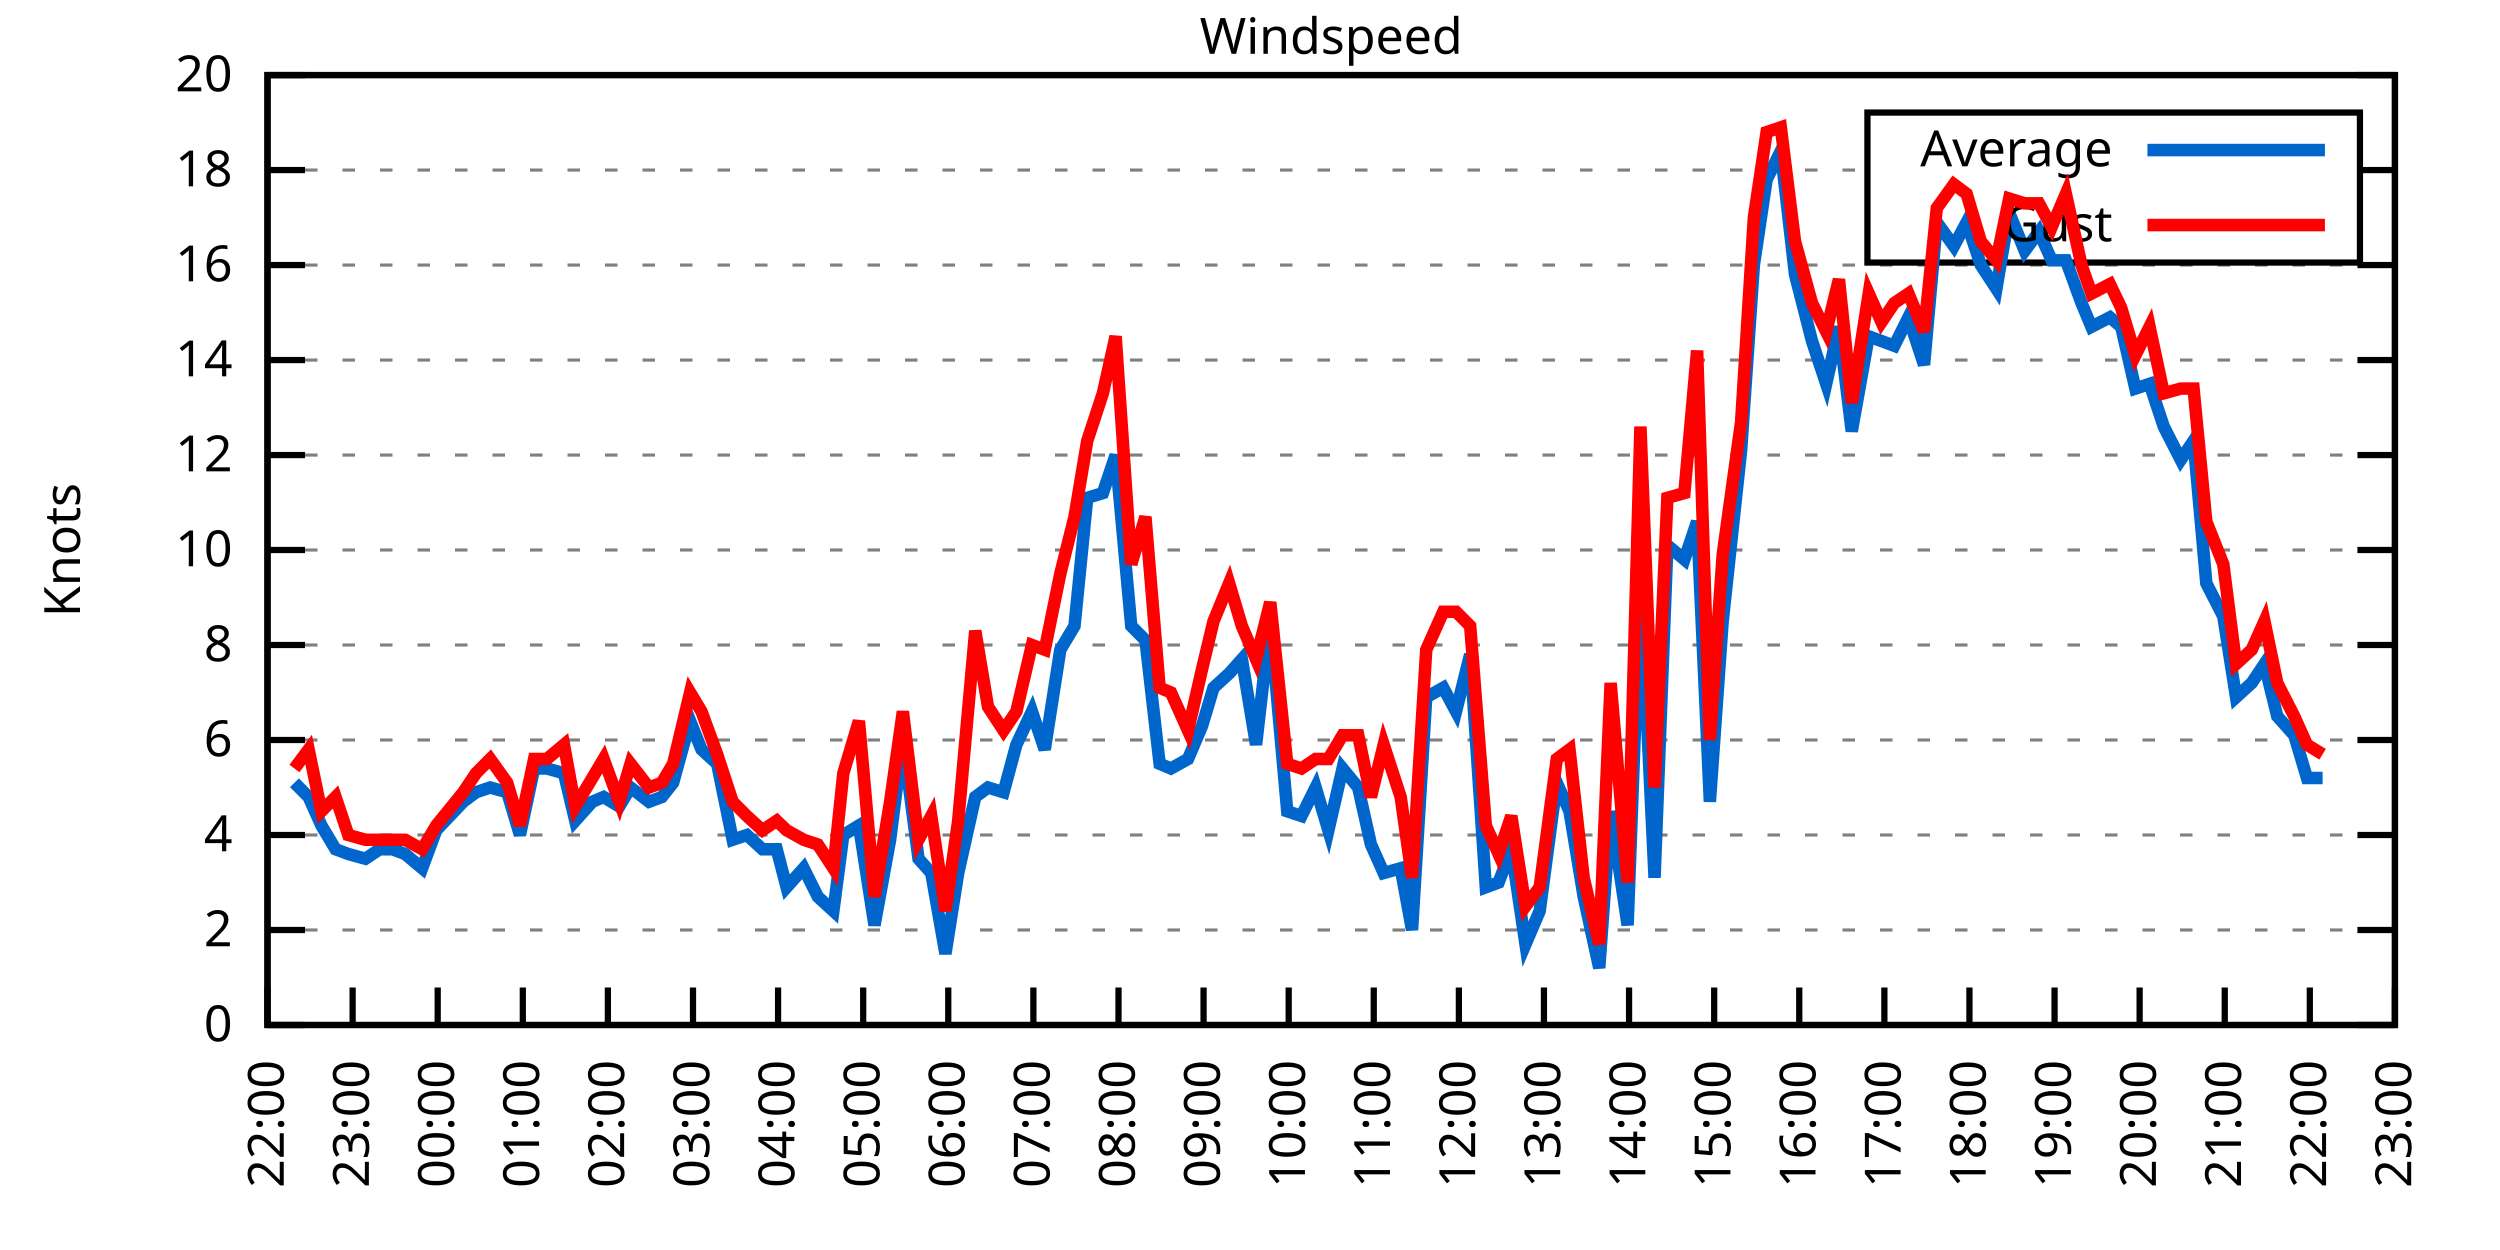
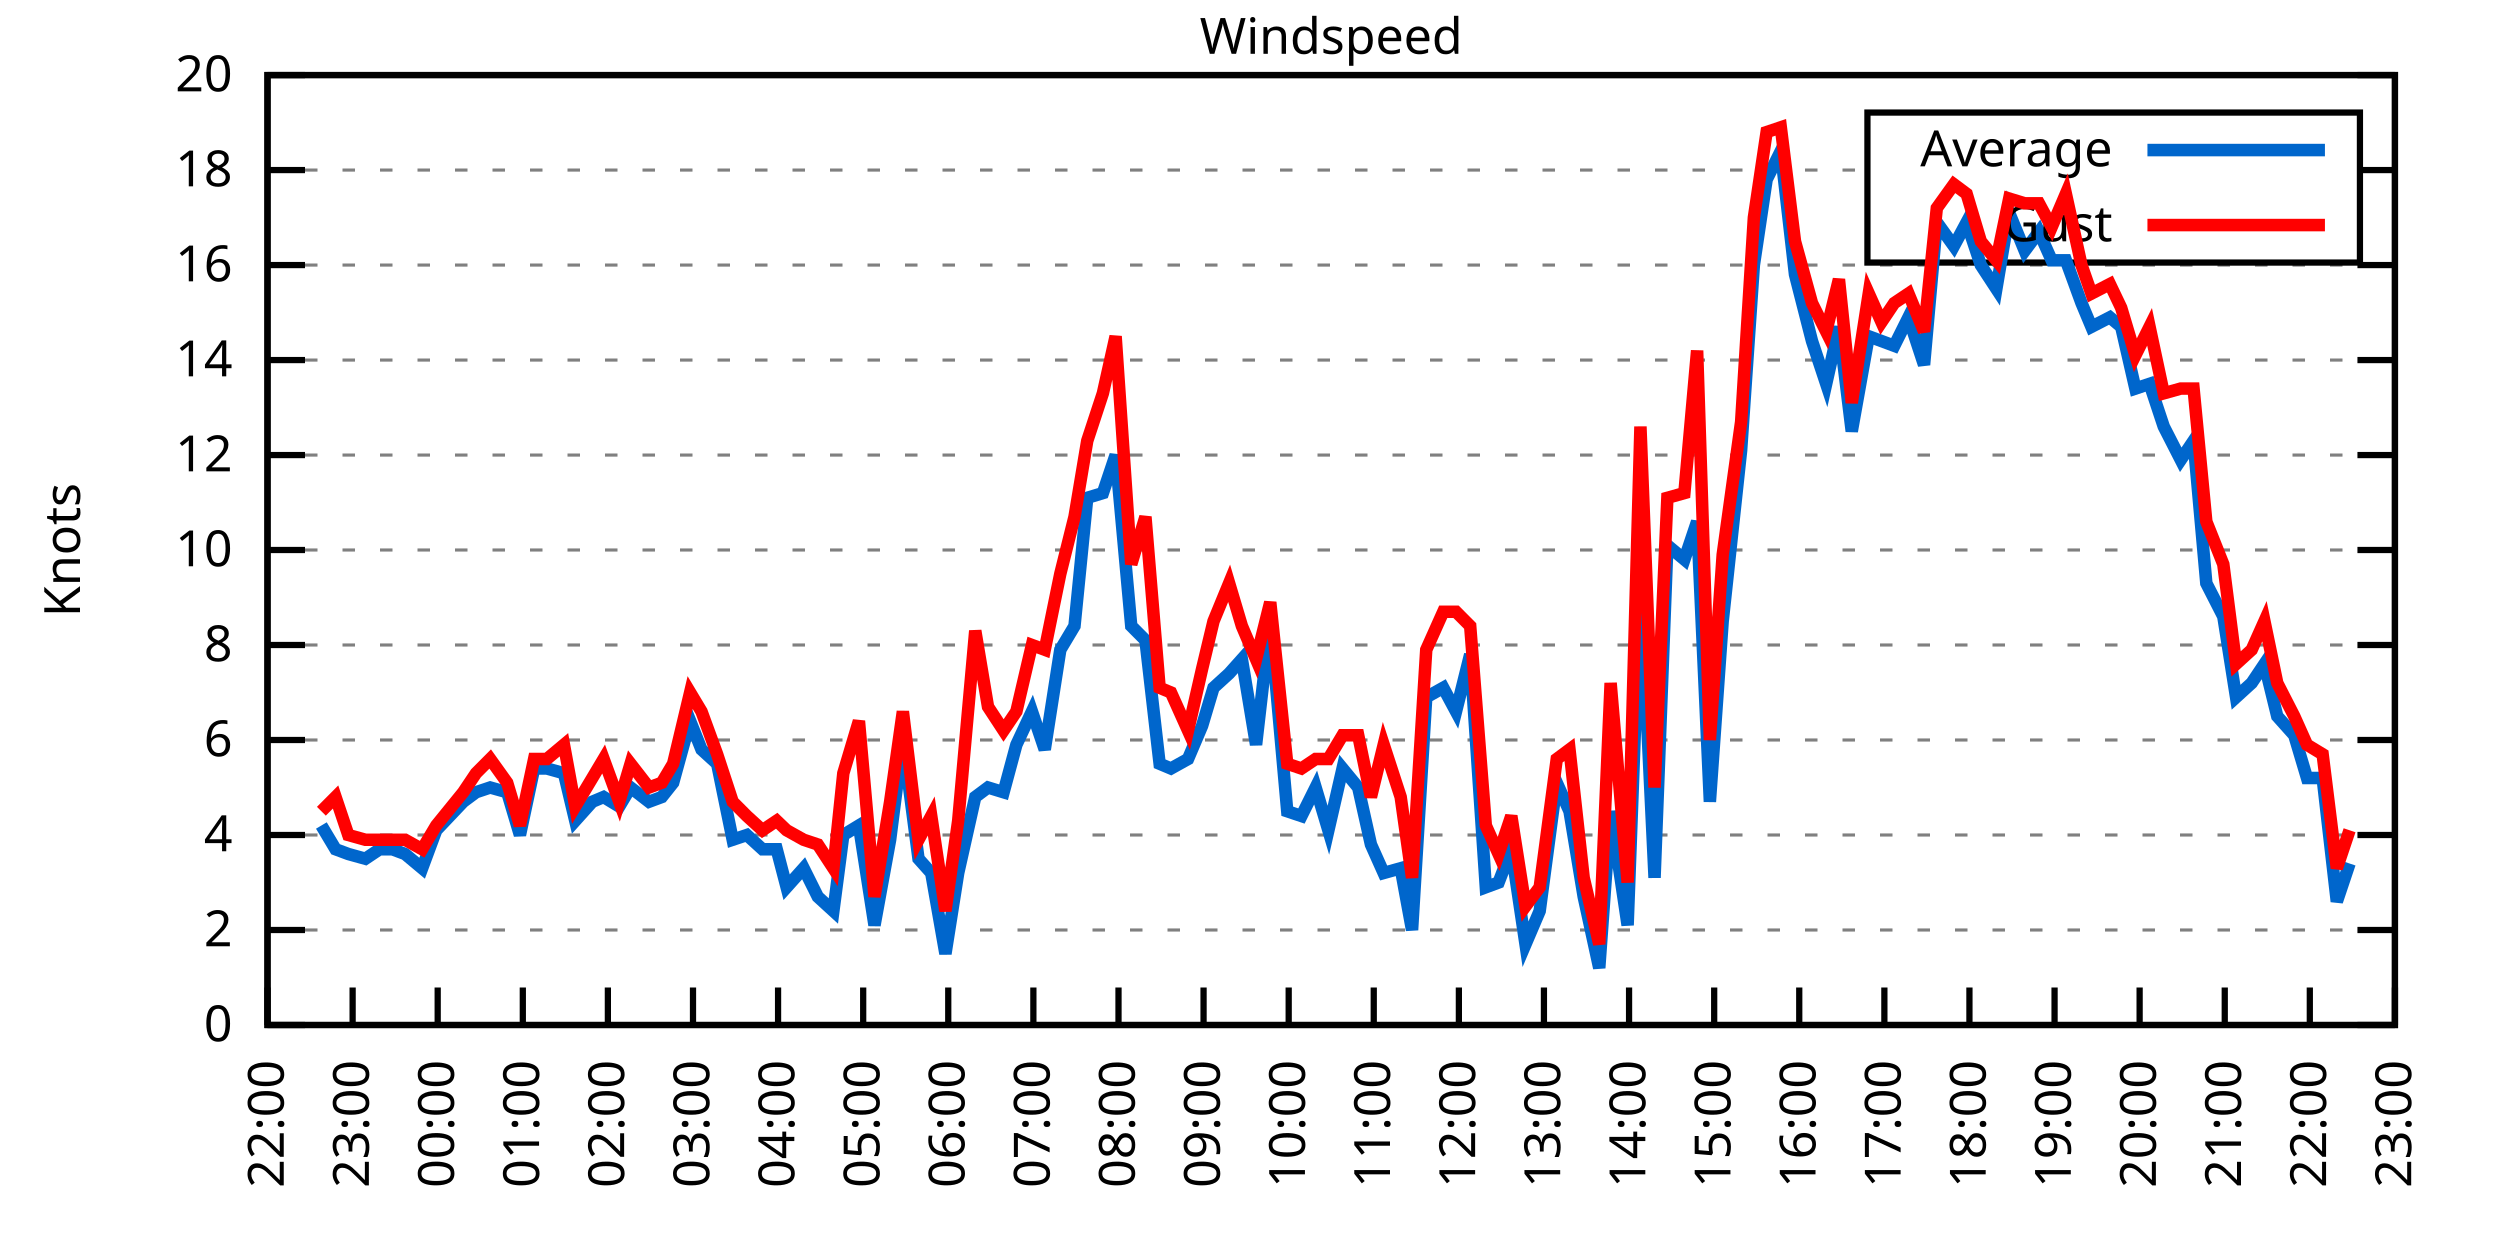
<svg xmlns="http://www.w3.org/2000/svg" xmlns:xlink="http://www.w3.org/1999/xlink" width="400" height="200" viewBox="0 0 400 200">
  <g id="gnuplot_canvas">
    <rect x="0" y="0" width="400" height="200" fill="none" />
    <defs>
      <circle id="gpDot" r="0.5" stroke-width="0.5" stroke="currentColor" />
      <path id="gpPt0" stroke-width="0.333" stroke="currentColor" d="M-1,0 h2 M0,-1 v2" />
      <path id="gpPt1" stroke-width="0.333" stroke="currentColor" d="M-1,-1 L1,1 M1,-1 L-1,1" />
      <path id="gpPt2" stroke-width="0.333" stroke="currentColor" d="M-1,0 L1,0 M0,-1 L0,1 M-1,-1 L1,1 M-1,1 L1,-1" />
      <rect id="gpPt3" stroke-width="0.333" stroke="currentColor" x="-1" y="-1" width="2" height="2" />
      <rect id="gpPt4" stroke-width="0.333" stroke="currentColor" fill="currentColor" x="-1" y="-1" width="2" height="2" />
      <circle id="gpPt5" stroke-width="0.333" stroke="currentColor" cx="0" cy="0" r="1" />
      <use xlink:href="#gpPt5" id="gpPt6" fill="currentColor" stroke="none" />
      <path id="gpPt7" stroke-width="0.333" stroke="currentColor" d="M0,-1.33 L-1.33,0.67 L1.33,0.67 z" />
      <use xlink:href="#gpPt7" id="gpPt8" fill="currentColor" stroke="none" />
      <use xlink:href="#gpPt7" id="gpPt9" stroke="currentColor" transform="rotate(180)" />
      <use xlink:href="#gpPt9" id="gpPt10" fill="currentColor" stroke="none" />
      <use xlink:href="#gpPt3" id="gpPt11" stroke="currentColor" transform="rotate(45)" />
      <use xlink:href="#gpPt11" id="gpPt12" fill="currentColor" stroke="none" />
      <path id="gpPt13" stroke-width="0.333" stroke="currentColor" d="M0,1.330 L1.265,0.411 L0.782,-1.067 L-0.782,-1.076 L-1.265,0.411 z" />
      <use xlink:href="#gpPt13" id="gpPt14" fill="currentColor" stroke="none" />
      <filter id="textbox" filterUnits="objectBoundingBox" x="0" y="0" height="1" width="1">
        <feFlood flood-color="white" flood-opacity="1" result="bgnd" />
        <feComposite in="SourceGraphic" in2="bgnd" operator="atop" />
      </filter>
      <filter id="greybox" filterUnits="objectBoundingBox" x="0" y="0" height="1" width="1">
        <feFlood flood-color="lightgrey" flood-opacity="1" result="grey" />
        <feComposite in="SourceGraphic" in2="grey" operator="atop" />
      </filter>
    </defs>
    <g fill="none" color="white" stroke="currentColor" stroke-width="1.00" stroke-linecap="butt" stroke-linejoin="miter">
</g>
    <g fill="none" color="black" stroke="currentColor" stroke-width="1.00" stroke-linecap="butt" stroke-linejoin="miter">
      <g stroke="none" shape-rendering="crispEdges">
        <polygon fill="rgb(255, 255, 255)" points="42.80,164.00 383.18,164.00 383.18,12.02 42.80,12.02 " />
      </g>
    </g>
    <g fill="none" color="black" stroke="currentColor" stroke-width="1.00" stroke-linecap="butt" stroke-linejoin="miter">
</g>
    <g fill="none" color="black" stroke="black" stroke-width="0.50" stroke-linecap="butt" stroke-linejoin="miter">
</g>
    <g fill="none" color="gray" stroke="currentColor" stroke-width="0.50" stroke-linecap="butt" stroke-linejoin="miter">
      <path stroke="gray" stroke-dasharray="2,4" class="gridline" d="M42.80,164.00 L383.19,164.00  " />
    </g>
    <g fill="none" color="gray" stroke="gray" stroke-width="1.00" stroke-linecap="butt" stroke-linejoin="miter">
</g>
    <g fill="none" color="black" stroke="currentColor" stroke-width="1.00" stroke-linecap="butt" stroke-linejoin="miter">
      <path stroke="black" d="M42.80,164.00 L48.80,164.00 M383.19,164.00 L377.19,164.00  " />
      <g transform="translate(37.20,166.60)" stroke="none" fill="black" font-family="Sans" font-size="8.00" text-anchor="end">
        <text>
          <tspan font-family="Sans"> 0</tspan>
        </text>
      </g>
    </g>
    <g fill="none" color="black" stroke="currentColor" stroke-width="1.00" stroke-linecap="butt" stroke-linejoin="miter">
</g>
    <g fill="none" color="black" stroke="black" stroke-width="0.50" stroke-linecap="butt" stroke-linejoin="miter">
</g>
    <g fill="none" color="gray" stroke="currentColor" stroke-width="0.50" stroke-linecap="butt" stroke-linejoin="miter">
      <path stroke="gray" stroke-dasharray="2,4" class="gridline" d="M42.80,148.80 L383.19,148.80  " />
    </g>
    <g fill="none" color="gray" stroke="gray" stroke-width="1.00" stroke-linecap="butt" stroke-linejoin="miter">
</g>
    <g fill="none" color="black" stroke="currentColor" stroke-width="1.00" stroke-linecap="butt" stroke-linejoin="miter">
      <path stroke="black" d="M42.80,148.80 L48.80,148.80 M383.19,148.80 L377.19,148.80  " />
      <g transform="translate(37.20,151.40)" stroke="none" fill="black" font-family="Sans" font-size="8.00" text-anchor="end">
        <text>
          <tspan font-family="Sans"> 2</tspan>
        </text>
      </g>
    </g>
    <g fill="none" color="black" stroke="currentColor" stroke-width="1.00" stroke-linecap="butt" stroke-linejoin="miter">
</g>
    <g fill="none" color="black" stroke="black" stroke-width="0.50" stroke-linecap="butt" stroke-linejoin="miter">
</g>
    <g fill="none" color="gray" stroke="currentColor" stroke-width="0.50" stroke-linecap="butt" stroke-linejoin="miter">
      <path stroke="gray" stroke-dasharray="2,4" class="gridline" d="M42.80,133.60 L383.19,133.60  " />
    </g>
    <g fill="none" color="gray" stroke="gray" stroke-width="1.00" stroke-linecap="butt" stroke-linejoin="miter">
</g>
    <g fill="none" color="black" stroke="currentColor" stroke-width="1.00" stroke-linecap="butt" stroke-linejoin="miter">
      <path stroke="black" d="M42.80,133.60 L48.80,133.60 M383.19,133.60 L377.19,133.60  " />
      <g transform="translate(37.20,136.20)" stroke="none" fill="black" font-family="Sans" font-size="8.00" text-anchor="end">
        <text>
          <tspan font-family="Sans"> 4</tspan>
        </text>
      </g>
    </g>
    <g fill="none" color="black" stroke="currentColor" stroke-width="1.00" stroke-linecap="butt" stroke-linejoin="miter">
</g>
    <g fill="none" color="black" stroke="black" stroke-width="0.50" stroke-linecap="butt" stroke-linejoin="miter">
</g>
    <g fill="none" color="gray" stroke="currentColor" stroke-width="0.50" stroke-linecap="butt" stroke-linejoin="miter">
      <path stroke="gray" stroke-dasharray="2,4" class="gridline" d="M42.80,118.40 L383.19,118.40  " />
    </g>
    <g fill="none" color="gray" stroke="gray" stroke-width="1.00" stroke-linecap="butt" stroke-linejoin="miter">
</g>
    <g fill="none" color="black" stroke="currentColor" stroke-width="1.00" stroke-linecap="butt" stroke-linejoin="miter">
      <path stroke="black" d="M42.80,118.40 L48.80,118.40 M383.19,118.40 L377.19,118.40  " />
      <g transform="translate(37.20,121.00)" stroke="none" fill="black" font-family="Sans" font-size="8.00" text-anchor="end">
        <text>
          <tspan font-family="Sans"> 6</tspan>
        </text>
      </g>
    </g>
    <g fill="none" color="black" stroke="currentColor" stroke-width="1.00" stroke-linecap="butt" stroke-linejoin="miter">
</g>
    <g fill="none" color="black" stroke="black" stroke-width="0.50" stroke-linecap="butt" stroke-linejoin="miter">
</g>
    <g fill="none" color="gray" stroke="currentColor" stroke-width="0.50" stroke-linecap="butt" stroke-linejoin="miter">
      <path stroke="gray" stroke-dasharray="2,4" class="gridline" d="M42.80,103.20 L383.19,103.20  " />
    </g>
    <g fill="none" color="gray" stroke="gray" stroke-width="1.00" stroke-linecap="butt" stroke-linejoin="miter">
</g>
    <g fill="none" color="black" stroke="currentColor" stroke-width="1.00" stroke-linecap="butt" stroke-linejoin="miter">
      <path stroke="black" d="M42.80,103.20 L48.80,103.20 M383.19,103.20 L377.19,103.20  " />
      <g transform="translate(37.20,105.80)" stroke="none" fill="black" font-family="Sans" font-size="8.00" text-anchor="end">
        <text>
          <tspan font-family="Sans"> 8</tspan>
        </text>
      </g>
    </g>
    <g fill="none" color="black" stroke="currentColor" stroke-width="1.00" stroke-linecap="butt" stroke-linejoin="miter">
</g>
    <g fill="none" color="black" stroke="black" stroke-width="0.50" stroke-linecap="butt" stroke-linejoin="miter">
</g>
    <g fill="none" color="gray" stroke="currentColor" stroke-width="0.50" stroke-linecap="butt" stroke-linejoin="miter">
      <path stroke="gray" stroke-dasharray="2,4" class="gridline" d="M42.80,88.00 L383.19,88.00  " />
    </g>
    <g fill="none" color="gray" stroke="gray" stroke-width="1.00" stroke-linecap="butt" stroke-linejoin="miter">
</g>
    <g fill="none" color="black" stroke="currentColor" stroke-width="1.00" stroke-linecap="butt" stroke-linejoin="miter">
      <path stroke="black" d="M42.80,88.00 L48.80,88.00 M383.19,88.00 L377.19,88.00  " />
      <g transform="translate(37.20,90.60)" stroke="none" fill="black" font-family="Sans" font-size="8.00" text-anchor="end">
        <text>
          <tspan font-family="Sans"> 10</tspan>
        </text>
      </g>
    </g>
    <g fill="none" color="black" stroke="currentColor" stroke-width="1.00" stroke-linecap="butt" stroke-linejoin="miter">
</g>
    <g fill="none" color="black" stroke="black" stroke-width="0.50" stroke-linecap="butt" stroke-linejoin="miter">
</g>
    <g fill="none" color="gray" stroke="currentColor" stroke-width="0.50" stroke-linecap="butt" stroke-linejoin="miter">
      <path stroke="gray" stroke-dasharray="2,4" class="gridline" d="M42.80,72.81 L383.19,72.81  " />
    </g>
    <g fill="none" color="gray" stroke="gray" stroke-width="1.00" stroke-linecap="butt" stroke-linejoin="miter">
</g>
    <g fill="none" color="black" stroke="currentColor" stroke-width="1.00" stroke-linecap="butt" stroke-linejoin="miter">
      <path stroke="black" d="M42.80,72.81 L48.80,72.81 M383.19,72.81 L377.19,72.81  " />
      <g transform="translate(37.20,75.41)" stroke="none" fill="black" font-family="Sans" font-size="8.00" text-anchor="end">
        <text>
          <tspan font-family="Sans"> 12</tspan>
        </text>
      </g>
    </g>
    <g fill="none" color="black" stroke="currentColor" stroke-width="1.00" stroke-linecap="butt" stroke-linejoin="miter">
</g>
    <g fill="none" color="black" stroke="black" stroke-width="0.50" stroke-linecap="butt" stroke-linejoin="miter">
</g>
    <g fill="none" color="gray" stroke="currentColor" stroke-width="0.50" stroke-linecap="butt" stroke-linejoin="miter">
      <path stroke="gray" stroke-dasharray="2,4" class="gridline" d="M42.80,57.61 L383.19,57.61  " />
    </g>
    <g fill="none" color="gray" stroke="gray" stroke-width="1.00" stroke-linecap="butt" stroke-linejoin="miter">
</g>
    <g fill="none" color="black" stroke="currentColor" stroke-width="1.00" stroke-linecap="butt" stroke-linejoin="miter">
      <path stroke="black" d="M42.80,57.61 L48.80,57.61 M383.19,57.61 L377.19,57.61  " />
      <g transform="translate(37.20,60.21)" stroke="none" fill="black" font-family="Sans" font-size="8.00" text-anchor="end">
        <text>
          <tspan font-family="Sans"> 14</tspan>
        </text>
      </g>
    </g>
    <g fill="none" color="black" stroke="currentColor" stroke-width="1.00" stroke-linecap="butt" stroke-linejoin="miter">
</g>
    <g fill="none" color="black" stroke="black" stroke-width="0.50" stroke-linecap="butt" stroke-linejoin="miter">
</g>
    <g fill="none" color="gray" stroke="currentColor" stroke-width="0.50" stroke-linecap="butt" stroke-linejoin="miter">
      <path stroke="gray" stroke-dasharray="2,4" class="gridline" d="M42.80,42.41 L383.19,42.41  " />
    </g>
    <g fill="none" color="gray" stroke="gray" stroke-width="1.00" stroke-linecap="butt" stroke-linejoin="miter">
</g>
    <g fill="none" color="black" stroke="currentColor" stroke-width="1.00" stroke-linecap="butt" stroke-linejoin="miter">
      <path stroke="black" d="M42.80,42.41 L48.80,42.41 M383.19,42.41 L377.19,42.41  " />
      <g transform="translate(37.20,45.01)" stroke="none" fill="black" font-family="Sans" font-size="8.00" text-anchor="end">
        <text>
          <tspan font-family="Sans"> 16</tspan>
        </text>
      </g>
    </g>
    <g fill="none" color="black" stroke="currentColor" stroke-width="1.00" stroke-linecap="butt" stroke-linejoin="miter">
</g>
    <g fill="none" color="black" stroke="black" stroke-width="0.50" stroke-linecap="butt" stroke-linejoin="miter">
</g>
    <g fill="none" color="gray" stroke="currentColor" stroke-width="0.50" stroke-linecap="butt" stroke-linejoin="miter">
      <path stroke="gray" stroke-dasharray="2,4" class="gridline" d="M42.80,27.21 L298.79,27.21 M377.59,27.21 L383.19,27.21  " />
    </g>
    <g fill="none" color="gray" stroke="gray" stroke-width="1.00" stroke-linecap="butt" stroke-linejoin="miter">
</g>
    <g fill="none" color="black" stroke="currentColor" stroke-width="1.00" stroke-linecap="butt" stroke-linejoin="miter">
      <path stroke="black" d="M42.80,27.21 L48.80,27.21 M383.19,27.21 L377.19,27.21  " />
      <g transform="translate(37.20,29.81)" stroke="none" fill="black" font-family="Sans" font-size="8.00" text-anchor="end">
        <text>
          <tspan font-family="Sans"> 18</tspan>
        </text>
      </g>
    </g>
    <g fill="none" color="black" stroke="currentColor" stroke-width="1.00" stroke-linecap="butt" stroke-linejoin="miter">
</g>
    <g fill="none" color="black" stroke="black" stroke-width="0.50" stroke-linecap="butt" stroke-linejoin="miter">
</g>
    <g fill="none" color="gray" stroke="currentColor" stroke-width="0.50" stroke-linecap="butt" stroke-linejoin="miter">
      <path stroke="gray" stroke-dasharray="2,4" class="gridline" d="M42.80,12.01 L383.19,12.01  " />
    </g>
    <g fill="none" color="gray" stroke="gray" stroke-width="1.00" stroke-linecap="butt" stroke-linejoin="miter">
</g>
    <g fill="none" color="black" stroke="currentColor" stroke-width="1.00" stroke-linecap="butt" stroke-linejoin="miter">
      <path stroke="black" d="M42.80,12.01 L48.80,12.01 M383.19,12.01 L377.19,12.01  " />
      <g transform="translate(37.20,14.61)" stroke="none" fill="black" font-family="Sans" font-size="8.00" text-anchor="end">
        <text>
          <tspan font-family="Sans"> 20</tspan>
        </text>
      </g>
    </g>
    <g fill="none" color="black" stroke="currentColor" stroke-width="1.00" stroke-linecap="butt" stroke-linejoin="miter">
      <path stroke="black" d="M42.80,164.00 L42.80,158.00  " />
      <g transform="translate(45.40,169.60) rotate(270.00)" stroke="none" fill="black" font-family="Sans" font-size="8.00" text-anchor="end">
        <text>
          <tspan font-family="Sans">22:00</tspan>
        </text>
      </g>
    </g>
    <g fill="none" color="black" stroke="currentColor" stroke-width="1.00" stroke-linecap="butt" stroke-linejoin="miter">
      <path stroke="black" d="M56.42,164.00 L56.42,158.00  " />
      <g transform="translate(59.02,169.60) rotate(270.00)" stroke="none" fill="black" font-family="Sans" font-size="8.00" text-anchor="end">
        <text>
          <tspan font-family="Sans">23:00</tspan>
        </text>
      </g>
    </g>
    <g fill="none" color="black" stroke="currentColor" stroke-width="1.00" stroke-linecap="butt" stroke-linejoin="miter">
      <path stroke="black" d="M70.03,164.00 L70.03,158.00  " />
      <g transform="translate(72.63,169.60) rotate(270.00)" stroke="none" fill="black" font-family="Sans" font-size="8.00" text-anchor="end">
        <text>
          <tspan font-family="Sans">00:00</tspan>
        </text>
      </g>
    </g>
    <g fill="none" color="black" stroke="currentColor" stroke-width="1.00" stroke-linecap="butt" stroke-linejoin="miter">
      <path stroke="black" d="M83.65,164.00 L83.65,158.00  " />
      <g transform="translate(86.25,169.60) rotate(270.00)" stroke="none" fill="black" font-family="Sans" font-size="8.00" text-anchor="end">
        <text>
          <tspan font-family="Sans">01:00</tspan>
        </text>
      </g>
    </g>
    <g fill="none" color="black" stroke="currentColor" stroke-width="1.00" stroke-linecap="butt" stroke-linejoin="miter">
      <path stroke="black" d="M97.26,164.00 L97.26,158.00  " />
      <g transform="translate(99.86,169.60) rotate(270.00)" stroke="none" fill="black" font-family="Sans" font-size="8.00" text-anchor="end">
        <text>
          <tspan font-family="Sans">02:00</tspan>
        </text>
      </g>
    </g>
    <g fill="none" color="black" stroke="currentColor" stroke-width="1.00" stroke-linecap="butt" stroke-linejoin="miter">
      <path stroke="black" d="M110.88,164.00 L110.88,158.00  " />
      <g transform="translate(113.48,169.60) rotate(270.00)" stroke="none" fill="black" font-family="Sans" font-size="8.00" text-anchor="end">
        <text>
          <tspan font-family="Sans">03:00</tspan>
        </text>
      </g>
    </g>
    <g fill="none" color="black" stroke="currentColor" stroke-width="1.00" stroke-linecap="butt" stroke-linejoin="miter">
      <path stroke="black" d="M124.49,164.00 L124.49,158.00  " />
      <g transform="translate(127.09,169.60) rotate(270.00)" stroke="none" fill="black" font-family="Sans" font-size="8.00" text-anchor="end">
        <text>
          <tspan font-family="Sans">04:00</tspan>
        </text>
      </g>
    </g>
    <g fill="none" color="black" stroke="currentColor" stroke-width="1.00" stroke-linecap="butt" stroke-linejoin="miter">
      <path stroke="black" d="M138.11,164.00 L138.11,158.00  " />
      <g transform="translate(140.71,169.60) rotate(270.00)" stroke="none" fill="black" font-family="Sans" font-size="8.00" text-anchor="end">
        <text>
          <tspan font-family="Sans">05:00</tspan>
        </text>
      </g>
    </g>
    <g fill="none" color="black" stroke="currentColor" stroke-width="1.00" stroke-linecap="butt" stroke-linejoin="miter">
      <path stroke="black" d="M151.72,164.00 L151.72,158.00  " />
      <g transform="translate(154.32,169.60) rotate(270.00)" stroke="none" fill="black" font-family="Sans" font-size="8.00" text-anchor="end">
        <text>
          <tspan font-family="Sans">06:00</tspan>
        </text>
      </g>
    </g>
    <g fill="none" color="black" stroke="currentColor" stroke-width="1.00" stroke-linecap="butt" stroke-linejoin="miter">
      <path stroke="black" d="M165.34,164.00 L165.34,158.00  " />
      <g transform="translate(167.94,169.60) rotate(270.00)" stroke="none" fill="black" font-family="Sans" font-size="8.00" text-anchor="end">
        <text>
          <tspan font-family="Sans">07:00</tspan>
        </text>
      </g>
    </g>
    <g fill="none" color="black" stroke="currentColor" stroke-width="1.00" stroke-linecap="butt" stroke-linejoin="miter">
      <path stroke="black" d="M178.96,164.00 L178.96,158.00  " />
      <g transform="translate(181.56,169.60) rotate(270.00)" stroke="none" fill="black" font-family="Sans" font-size="8.00" text-anchor="end">
        <text>
          <tspan font-family="Sans">08:00</tspan>
        </text>
      </g>
    </g>
    <g fill="none" color="black" stroke="currentColor" stroke-width="1.00" stroke-linecap="butt" stroke-linejoin="miter">
      <path stroke="black" d="M192.57,164.00 L192.57,158.00  " />
      <g transform="translate(195.17,169.60) rotate(270.00)" stroke="none" fill="black" font-family="Sans" font-size="8.00" text-anchor="end">
        <text>
          <tspan font-family="Sans">09:00</tspan>
        </text>
      </g>
    </g>
    <g fill="none" color="black" stroke="currentColor" stroke-width="1.00" stroke-linecap="butt" stroke-linejoin="miter">
      <path stroke="black" d="M206.19,164.00 L206.19,158.00  " />
      <g transform="translate(208.79,169.60) rotate(270.00)" stroke="none" fill="black" font-family="Sans" font-size="8.00" text-anchor="end">
        <text>
          <tspan font-family="Sans">10:00</tspan>
        </text>
      </g>
    </g>
    <g fill="none" color="black" stroke="currentColor" stroke-width="1.00" stroke-linecap="butt" stroke-linejoin="miter">
      <path stroke="black" d="M219.80,164.00 L219.80,158.00  " />
      <g transform="translate(222.40,169.60) rotate(270.00)" stroke="none" fill="black" font-family="Sans" font-size="8.00" text-anchor="end">
        <text>
          <tspan font-family="Sans">11:00</tspan>
        </text>
      </g>
    </g>
    <g fill="none" color="black" stroke="currentColor" stroke-width="1.00" stroke-linecap="butt" stroke-linejoin="miter">
      <path stroke="black" d="M233.42,164.00 L233.42,158.00  " />
      <g transform="translate(236.02,169.60) rotate(270.00)" stroke="none" fill="black" font-family="Sans" font-size="8.00" text-anchor="end">
        <text>
          <tspan font-family="Sans">12:00</tspan>
        </text>
      </g>
    </g>
    <g fill="none" color="black" stroke="currentColor" stroke-width="1.00" stroke-linecap="butt" stroke-linejoin="miter">
      <path stroke="black" d="M247.03,164.00 L247.03,158.00  " />
      <g transform="translate(249.63,169.60) rotate(270.00)" stroke="none" fill="black" font-family="Sans" font-size="8.00" text-anchor="end">
        <text>
          <tspan font-family="Sans">13:00</tspan>
        </text>
      </g>
    </g>
    <g fill="none" color="black" stroke="currentColor" stroke-width="1.00" stroke-linecap="butt" stroke-linejoin="miter">
      <path stroke="black" d="M260.65,164.00 L260.65,158.00  " />
      <g transform="translate(263.25,169.60) rotate(270.00)" stroke="none" fill="black" font-family="Sans" font-size="8.00" text-anchor="end">
        <text>
          <tspan font-family="Sans">14:00</tspan>
        </text>
      </g>
    </g>
    <g fill="none" color="black" stroke="currentColor" stroke-width="1.00" stroke-linecap="butt" stroke-linejoin="miter">
      <path stroke="black" d="M274.27,164.00 L274.27,158.00  " />
      <g transform="translate(276.87,169.60) rotate(270.00)" stroke="none" fill="black" font-family="Sans" font-size="8.00" text-anchor="end">
        <text>
          <tspan font-family="Sans">15:00</tspan>
        </text>
      </g>
    </g>
    <g fill="none" color="black" stroke="currentColor" stroke-width="1.00" stroke-linecap="butt" stroke-linejoin="miter">
      <path stroke="black" d="M287.88,164.00 L287.88,158.00  " />
      <g transform="translate(290.48,169.60) rotate(270.00)" stroke="none" fill="black" font-family="Sans" font-size="8.00" text-anchor="end">
        <text>
          <tspan font-family="Sans">16:00</tspan>
        </text>
      </g>
    </g>
    <g fill="none" color="black" stroke="currentColor" stroke-width="1.00" stroke-linecap="butt" stroke-linejoin="miter">
      <path stroke="black" d="M301.50,164.00 L301.50,158.00  " />
      <g transform="translate(304.10,169.60) rotate(270.00)" stroke="none" fill="black" font-family="Sans" font-size="8.00" text-anchor="end">
        <text>
          <tspan font-family="Sans">17:00</tspan>
        </text>
      </g>
    </g>
    <g fill="none" color="black" stroke="currentColor" stroke-width="1.00" stroke-linecap="butt" stroke-linejoin="miter">
      <path stroke="black" d="M315.11,164.00 L315.11,158.00  " />
      <g transform="translate(317.71,169.60) rotate(270.00)" stroke="none" fill="black" font-family="Sans" font-size="8.00" text-anchor="end">
        <text>
          <tspan font-family="Sans">18:00</tspan>
        </text>
      </g>
    </g>
    <g fill="none" color="black" stroke="currentColor" stroke-width="1.00" stroke-linecap="butt" stroke-linejoin="miter">
      <path stroke="black" d="M328.73,164.00 L328.73,158.00  " />
      <g transform="translate(331.33,169.60) rotate(270.00)" stroke="none" fill="black" font-family="Sans" font-size="8.00" text-anchor="end">
        <text>
          <tspan font-family="Sans">19:00</tspan>
        </text>
      </g>
    </g>
    <g fill="none" color="black" stroke="currentColor" stroke-width="1.00" stroke-linecap="butt" stroke-linejoin="miter">
      <path stroke="black" d="M342.34,164.00 L342.34,158.00  " />
      <g transform="translate(344.94,169.60) rotate(270.00)" stroke="none" fill="black" font-family="Sans" font-size="8.00" text-anchor="end">
        <text>
          <tspan font-family="Sans">20:00</tspan>
        </text>
      </g>
    </g>
    <g fill="none" color="black" stroke="currentColor" stroke-width="1.00" stroke-linecap="butt" stroke-linejoin="miter">
      <path stroke="black" d="M355.96,164.00 L355.96,158.00  " />
      <g transform="translate(358.56,169.60) rotate(270.00)" stroke="none" fill="black" font-family="Sans" font-size="8.00" text-anchor="end">
        <text>
          <tspan font-family="Sans">21:00</tspan>
        </text>
      </g>
    </g>
    <g fill="none" color="black" stroke="currentColor" stroke-width="1.00" stroke-linecap="butt" stroke-linejoin="miter">
      <path stroke="black" d="M369.57,164.00 L369.57,158.00  " />
      <g transform="translate(372.17,169.60) rotate(270.00)" stroke="none" fill="black" font-family="Sans" font-size="8.00" text-anchor="end">
        <text>
          <tspan font-family="Sans">22:00</tspan>
        </text>
      </g>
    </g>
    <g fill="none" color="black" stroke="currentColor" stroke-width="1.00" stroke-linecap="butt" stroke-linejoin="miter">
      <path stroke="black" d="M383.19,164.00 L383.19,158.00  " />
      <g transform="translate(385.79,169.60) rotate(270.00)" stroke="none" fill="black" font-family="Sans" font-size="8.00" text-anchor="end">
        <text>
          <tspan font-family="Sans">23:00</tspan>
        </text>
      </g>
    </g>
    <g fill="none" color="black" stroke="currentColor" stroke-width="1.00" stroke-linecap="butt" stroke-linejoin="miter">
</g>
    <g fill="none" color="black" stroke="currentColor" stroke-width="1.00" stroke-linecap="butt" stroke-linejoin="miter">
      <path stroke="black" d="M42.80,12.01 L42.80,164.00 L383.19,164.00 L383.19,12.01 L42.80,12.01 Z  " />
    </g>
    <g fill="none" color="black" stroke="currentColor" stroke-width="1.00" stroke-linecap="butt" stroke-linejoin="miter">
</g>
    <g fill="none" color="black" stroke="currentColor" stroke-width="1.00" stroke-linecap="butt" stroke-linejoin="miter">
      <path stroke="black" d="M298.79,42.01 L298.79,18.01 L377.59,18.01 L377.59,42.01 L298.79,42.01 Z  " />
    </g>
    <g id="Windspeed_plot_1">
      <g fill="none" color="white" stroke="black" stroke-width="2.00" stroke-linecap="butt" stroke-linejoin="miter">
</g>
      <g fill="none" color="black" stroke="currentColor" stroke-width="2.00" stroke-linecap="butt" stroke-linejoin="miter">
        <g transform="translate(337.99,26.61)" stroke="none" fill="black" font-family="Sans" font-size="8.00" text-anchor="end">
          <text>
            <tspan font-family="Sans">Average</tspan>
          </text>
        </g>
      </g>
      <g fill="none" color="black" stroke="currentColor" stroke-width="2.00" stroke-linecap="butt" stroke-linejoin="miter">
-         <path stroke="rgb(  0, 102, 204)" d="M343.59,24.01 L371.99,24.01 M47.11,125.24 L49.38,127.52 L51.42,132.08 L53.69,135.88 L55.73,136.64 L58.46,137.40   L60.73,135.88 L62.77,135.88 L64.81,136.64 L67.54,138.92 L69.80,132.84 L74.12,128.28 L76.16,126.76 L78.43,126.00   L81.15,126.76 L83.19,133.60 L85.46,122.96 L87.50,122.96 L90.23,123.72 L92.04,131.32 L94.77,128.28 L96.58,127.52   L99.08,129.04 L100.89,126.00 L103.84,128.28 L105.89,127.52 L107.70,125.24 L110.42,115.36 L112.24,119.92 L114.74,122.20   L117.23,134.36 L119.50,133.60 L122.00,135.88 L124.27,135.88 L125.86,141.96 L128.58,138.92 L130.85,143.48 L133.34,145.76   L134.93,133.60 L137.43,132.08 L139.92,148.04 L142.42,134.36 L144.46,118.40 L146.96,137.40 L149.00,139.68 L151.27,152.60   L153.31,139.68 L156.04,127.52 L158.08,126.00 L160.57,126.76 L162.62,119.16 L165.11,113.84 L167.16,119.92 L169.65,103.96   L171.92,100.16 L173.96,79.65 L176.46,78.89 L178.50,72.81 L181.00,100.16 L183.27,102.44 L185.54,122.20 L187.35,122.96   L190.08,121.44 L192.34,116.12 L194.16,110.04 L196.66,107.76 L198.70,105.48 L200.97,119.16 L203.24,99.40 L205.96,129.80   L208.23,130.56 L210.50,126.00 L212.54,132.84 L214.81,122.96 L217.31,126.00 L219.35,135.12 L221.39,139.68 L224.11,138.92   L225.93,148.80 L228.20,111.56 L230.92,110.04 L232.96,113.84 L235.23,104.72 L237.73,141.96 L239.77,141.20 L241.81,135.88   L244.08,151.08 L246.35,145.76 L249.08,125.24 L251.12,129.80 L253.39,143.48 L255.88,154.88 L257.70,129.80 L260.42,148.04   L262.47,93.32 L264.73,140.44 L266.78,87.25 L269.50,89.52 L271.54,83.45 L273.58,128.28 L275.63,99.40 L278.58,72.05   L280.62,42.41 L282.66,28.73 L284.93,24.17 L287.20,43.93 L289.92,54.57 L292.19,61.41 L294.23,52.29 L296.28,69.01   L299.00,53.81 L301.04,54.57 L303.08,55.33 L305.35,50.77 L307.85,58.37 L309.89,35.57 L312.62,39.37 L314.66,35.57   L316.93,42.41 L319.42,46.21 L321.47,34.05 L323.96,40.13 L326.23,37.09 L328.27,41.65 L330.54,41.65 L333.04,48.49   L334.63,52.29 L337.58,50.77 L339.39,52.29 L341.66,62.17 L343.93,61.41 L346.20,68.25 L348.92,73.57 L350.97,70.53   L353.01,93.32 L355.73,98.64 L357.77,111.56 L360.27,109.28 L362.31,106.24 L364.36,114.60 L367.08,117.64 L369.12,124.48   L371.62,124.48  " />
+         <path stroke="rgb(  0, 102, 204)" d="M343.59,24.01 L371.99,24.01 M51.42,132.08 L53.69,135.88 L55.73,136.64 L58.46,137.40 L60.73,135.88 L62.77,135.88   L64.81,136.64 L67.54,138.92 L69.80,132.84 L74.12,128.28 L76.16,126.76 L78.43,126.00 L81.15,126.76 L83.19,133.60   L85.46,122.96 L87.50,122.96 L90.23,123.72 L92.04,131.32 L94.77,128.28 L96.58,127.52 L99.08,129.04 L100.89,126.00   L103.84,128.28 L105.89,127.52 L107.70,125.24 L110.42,115.36 L112.24,119.92 L114.74,122.20 L117.23,134.36 L119.50,133.60   L122.00,135.88 L124.27,135.88 L125.86,141.96 L128.58,138.92 L130.85,143.48 L133.34,145.76 L134.93,133.60 L137.43,132.08   L139.92,148.04 L142.42,134.36 L144.46,118.40 L146.96,137.40 L149.00,139.68 L151.27,152.60 L153.31,139.68 L156.04,127.52   L158.08,126.00 L160.57,126.76 L162.62,119.16 L165.11,113.84 L167.16,119.92 L169.65,103.96 L171.92,100.16 L173.96,79.65   L176.46,78.89 L178.50,72.81 L181.00,100.16 L183.27,102.44 L185.54,122.20 L187.35,122.96 L190.08,121.44 L192.34,116.12   L194.16,110.04 L196.66,107.76 L198.70,105.48 L200.97,119.16 L203.24,99.40 L205.96,129.80 L208.23,130.56 L210.50,126.00   L212.54,132.84 L214.81,122.96 L217.31,126.00 L219.35,135.12 L221.39,139.68 L224.11,138.92 L225.93,148.80 L228.20,111.56   L230.92,110.04 L232.96,113.84 L235.23,104.72 L237.73,141.96 L239.77,141.20 L241.81,135.88 L244.08,151.08 L246.35,145.76   L249.08,125.24 L251.12,129.80 L253.39,143.48 L255.88,154.88 L257.70,129.80 L260.42,148.04 L262.47,93.32 L264.73,140.44   L266.78,87.25 L269.50,89.52 L271.54,83.45 L273.58,128.28 L275.63,99.40 L278.58,72.05 L280.62,42.41 L282.66,28.73   L284.93,24.17 L287.20,43.93 L289.92,54.57 L292.19,61.41 L294.23,52.29 L296.28,69.01 L299.00,53.81 L301.04,54.57   L303.08,55.33 L305.35,50.77 L307.85,58.37 L309.89,35.57 L312.62,39.37 L314.66,35.57 L316.93,42.41 L319.42,46.21   L321.47,34.05 L323.96,40.13 L326.23,37.09 L328.27,41.65 L330.54,41.65 L333.04,48.49 L334.63,52.29 L337.58,50.77   L339.39,52.29 L341.66,62.17 L343.93,61.41 L346.20,68.25 L348.92,73.57 L350.97,70.53 L353.01,93.32 L355.73,98.64   L357.77,111.56 L360.27,109.28 L362.31,106.24 L364.36,114.60 L367.08,117.64 L369.12,124.48 L371.62,124.48 L373.89,144.24   L375.93,138.16  " />
      </g>
    </g>
    <g id="Windspeed_plot_2">
      <g fill="none" color="black" stroke="currentColor" stroke-width="2.00" stroke-linecap="butt" stroke-linejoin="miter">
        <g transform="translate(337.99,38.61)" stroke="none" fill="black" font-family="Sans" font-size="8.00" text-anchor="end">
          <text>
            <tspan font-family="Sans">Gust</tspan>
          </text>
        </g>
      </g>
      <g fill="none" color="black" stroke="currentColor" stroke-width="2.00" stroke-linecap="butt" stroke-linejoin="miter">
-         <path stroke="rgb(255,   0,   0)" d="M343.59,36.01 L371.99,36.01 M47.11,122.96 L49.38,119.92 L51.42,129.80 L53.69,127.52 L55.73,133.60 L58.46,134.36   L60.73,134.36 L62.77,134.36 L64.81,134.36 L67.54,135.88 L69.80,132.08 L74.12,126.76 L76.16,123.72 L78.43,121.44   L81.15,125.24 L83.19,132.08 L85.46,121.44 L87.50,121.44 L90.23,119.16 L92.04,129.04 L94.77,124.48 L96.58,121.44   L99.08,128.28 L100.89,122.20 L103.84,126.00 L105.89,125.24 L107.70,122.20 L110.42,110.80 L112.24,113.84 L114.74,120.68   L117.23,128.28 L119.50,130.56 L122.00,132.84 L124.27,131.32 L125.86,132.84 L128.58,134.36 L130.85,135.12 L133.34,138.92   L134.93,123.72 L137.43,115.36 L139.92,143.48 L142.42,128.28 L144.46,113.84 L146.96,134.36 L149.00,130.56 L151.27,145.76   L153.31,131.32 L156.04,100.92 L158.08,113.08 L160.57,116.88 L162.62,113.84 L165.11,103.20 L167.16,103.96 L169.65,91.80   L171.92,82.69 L173.96,70.53 L176.46,62.93 L178.50,53.81 L181.00,90.28 L183.27,82.69 L185.54,110.04 L187.35,110.80   L190.08,116.88 L192.34,107.00 L194.16,99.40 L196.66,93.32 L198.70,100.16 L200.97,105.48 L203.24,96.36 L205.96,122.20   L208.23,122.96 L210.50,121.44 L212.54,121.44 L214.81,117.64 L217.31,117.64 L219.35,127.52 L221.39,119.16 L224.11,127.52   L225.93,140.44 L228.20,103.96 L230.92,97.88 L232.96,97.88 L235.23,100.16 L237.73,132.08 L239.77,136.64 L241.81,130.56   L244.08,145.00 L246.35,141.96 L249.08,121.44 L251.12,119.92 L253.39,140.44 L255.88,151.08 L257.70,109.28 L260.42,141.20   L262.47,68.25 L264.73,126.00 L266.78,79.65 L269.50,78.89 L271.54,56.09 L273.58,118.40 L275.63,88.76 L278.58,67.49   L280.62,34.81 L282.66,21.13 L284.93,20.37 L287.20,38.61 L289.92,48.49 L292.19,53.05 L294.23,44.69 L296.28,64.45   L299.00,46.97 L301.04,51.53 L303.08,48.49 L305.35,46.97 L307.85,53.05 L309.89,33.29 L312.62,29.49 L314.66,31.01   L316.93,38.61 L319.42,41.65 L321.47,31.77 L323.96,32.53 L326.23,32.53 L328.27,36.33 L330.54,31.01 L333.04,42.41   L334.63,46.97 L337.58,45.45 L339.39,49.25 L341.66,56.85 L343.93,52.29 L346.20,62.93 L348.92,62.17 L350.97,62.17   L353.01,83.45 L355.73,90.28 L357.77,106.24 L360.27,103.96 L362.31,99.40 L364.36,109.28 L367.08,114.60 L369.12,119.16   L371.62,120.68  " />
+         <path stroke="rgb(255,   0,   0)" d="M343.59,36.01 L371.99,36.01 M51.42,129.80 L53.69,127.52 L55.73,133.60 L58.46,134.36 L60.73,134.36 L62.77,134.36   L64.81,134.36 L67.54,135.88 L69.80,132.08 L74.12,126.76 L76.16,123.72 L78.43,121.44 L81.15,125.24 L83.19,132.08   L85.46,121.44 L87.50,121.44 L90.23,119.16 L92.04,129.04 L94.77,124.48 L96.58,121.44 L99.08,128.28 L100.89,122.20   L103.84,126.00 L105.89,125.24 L107.70,122.20 L110.42,110.80 L112.24,113.84 L114.74,120.68 L117.23,128.28 L119.50,130.56   L122.00,132.84 L124.27,131.32 L125.86,132.84 L128.58,134.36 L130.85,135.12 L133.34,138.92 L134.93,123.72 L137.43,115.36   L139.92,143.48 L142.42,128.28 L144.46,113.84 L146.96,134.36 L149.00,130.56 L151.27,145.76 L153.31,131.32 L156.04,100.92   L158.08,113.08 L160.57,116.88 L162.62,113.84 L165.11,103.20 L167.16,103.96 L169.65,91.80 L171.92,82.69 L173.96,70.53   L176.46,62.93 L178.50,53.81 L181.00,90.28 L183.27,82.69 L185.54,110.04 L187.35,110.80 L190.08,116.88 L192.34,107.00   L194.16,99.40 L196.66,93.32 L198.70,100.16 L200.97,105.48 L203.24,96.36 L205.96,122.20 L208.23,122.96 L210.50,121.44   L212.54,121.44 L214.81,117.64 L217.31,117.64 L219.35,127.52 L221.39,119.16 L224.11,127.52 L225.93,140.44 L228.20,103.96   L230.92,97.88 L232.96,97.88 L235.23,100.16 L237.73,132.08 L239.77,136.64 L241.81,130.56 L244.08,145.00 L246.35,141.96   L249.08,121.44 L251.12,119.92 L253.39,140.44 L255.88,151.08 L257.70,109.28 L260.42,141.20 L262.47,68.25 L264.73,126.00   L266.78,79.65 L269.50,78.89 L271.54,56.09 L273.58,118.40 L275.63,88.76 L278.58,67.49 L280.62,34.81 L282.66,21.13   L284.93,20.37 L287.20,38.61 L289.92,48.49 L292.19,53.05 L294.23,44.69 L296.28,64.45 L299.00,46.97 L301.04,51.53   L303.08,48.49 L305.35,46.97 L307.85,53.05 L309.89,33.29 L312.62,29.49 L314.66,31.01 L316.93,38.61 L319.42,41.65   L321.47,31.77 L323.96,32.53 L326.23,32.53 L328.27,36.33 L330.54,31.01 L333.04,42.41 L334.63,46.97 L337.58,45.45   L339.39,49.25 L341.66,56.85 L343.93,52.29 L346.20,62.93 L348.92,62.17 L350.97,62.17 L353.01,83.45 L355.73,90.28   L357.77,106.24 L360.27,103.96 L362.31,99.40 L364.36,109.28 L367.08,114.60 L369.12,119.16 L371.62,120.68 L373.89,138.92   L375.93,132.84  " />
      </g>
    </g>
    <g fill="none" color="black" stroke="currentColor" stroke-width="2.00" stroke-linecap="butt" stroke-linejoin="miter">
</g>
    <g fill="none" color="black" stroke="black" stroke-width="1.00" stroke-linecap="butt" stroke-linejoin="miter">
</g>
    <g fill="none" color="black" stroke="currentColor" stroke-width="1.00" stroke-linecap="butt" stroke-linejoin="miter">
      <path stroke="black" d="M42.80,12.01 L42.80,164.00 L383.19,164.00 L383.19,12.01 L42.80,12.01 Z  " />
      <g transform="translate(12.80,88.01) rotate(270.00)" stroke="none" fill="black" font-family="Sans" font-size="8.00" text-anchor="middle">
        <text>
          <tspan font-family="Sans">Knots</tspan>
        </text>
      </g>
    </g>
    <g fill="none" color="black" stroke="currentColor" stroke-width="1.00" stroke-linecap="butt" stroke-linejoin="miter">
</g>
    <g fill="none" color="black" stroke="currentColor" stroke-width="1.00" stroke-linecap="butt" stroke-linejoin="miter">
      <g transform="translate(212.99,8.61)" stroke="none" fill="black" font-family="Sans" font-size="8.00" text-anchor="middle">
        <text>
          <tspan font-family="Sans">Windspeed</tspan>
        </text>
      </g>
    </g>
    <g fill="none" color="black" stroke="currentColor" stroke-width="1.00" stroke-linecap="butt" stroke-linejoin="miter">
</g>
  </g>
</svg>
